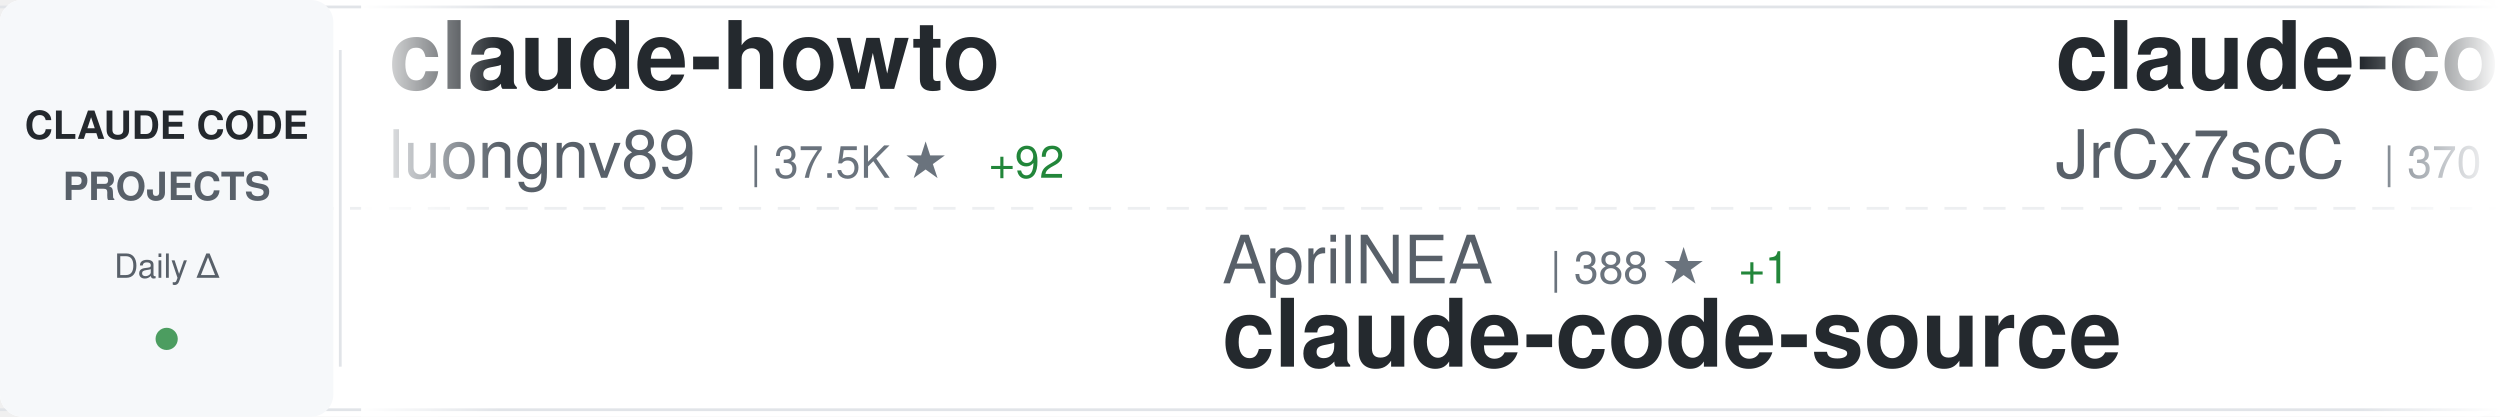
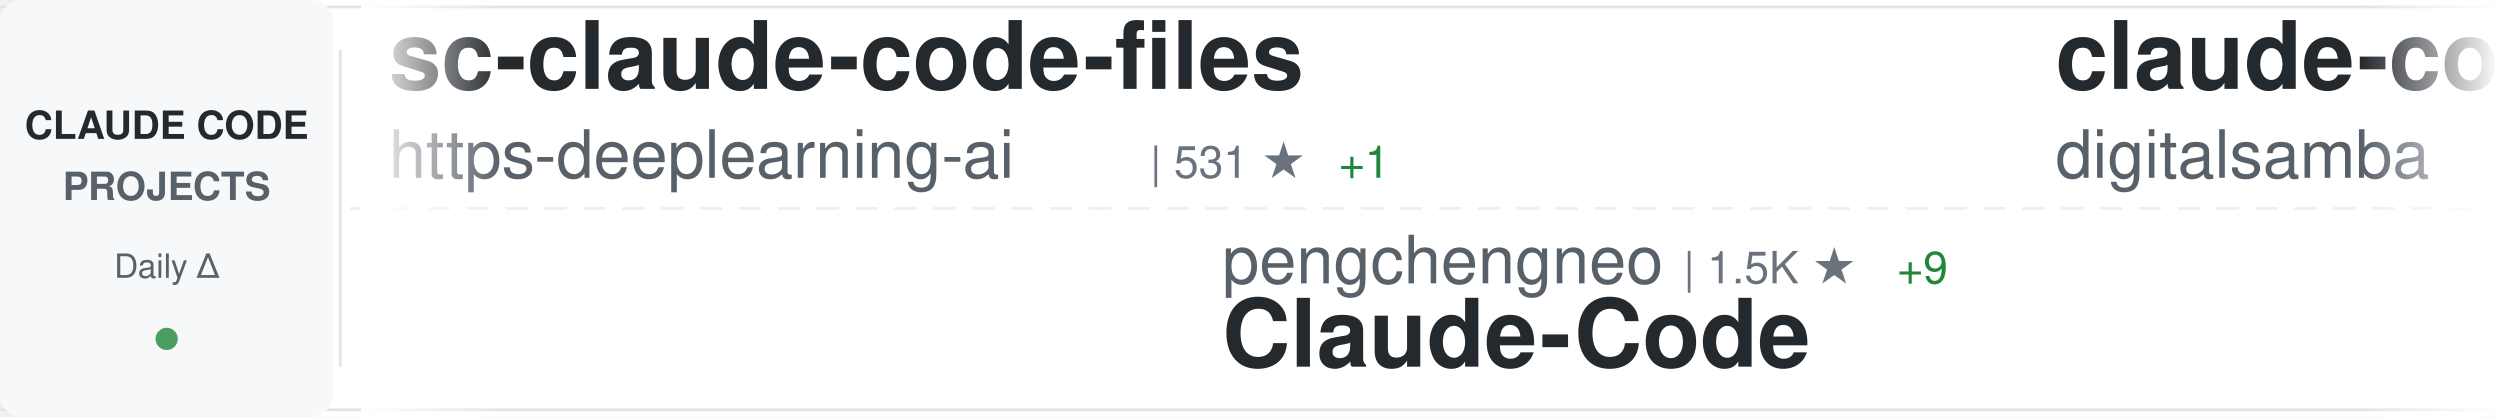
<svg xmlns="http://www.w3.org/2000/svg" width="900" height="150">
  <defs>
    <linearGradient id="awesomeLeftFade" x1="0%" y1="0%" x2="100%" y2="0%">
      <stop offset="0%" style="stop-color:#ffffff;stop-opacity:1" />
      <stop offset="100%" style="stop-color:#ffffff;stop-opacity:0" />
    </linearGradient>
    <linearGradient id="awesomeRightFade" x1="0%" y1="0%" x2="100%" y2="0%">
      <stop offset="0%" style="stop-color:#ffffff;stop-opacity:0" />
      <stop offset="100%" style="stop-color:#ffffff;stop-opacity:1" />
    </linearGradient>
  </defs>
  <rect width="900" height="150" fill="#ffffff" rx="8" />
  <rect x="0" y="2" width="900" height="1" fill="#e1e4e8" />
  <rect x="0" y="147" width="900" height="1" fill="#e1e4e8" />
  <line x1="0" y1="75" x2="900" y2="75" stroke="#e1e4e8" stroke-width="1" stroke-dasharray="8 6" opacity="0.6" />
  <rect x="0" y="0" width="120" height="150" fill="#f6f8fa" rx="8" />
  <text x="60" y="50" font-family="-apple-system, BlinkMacSystemFont, 'Segoe UI', Helvetica, Arial, sans-serif" font-size="14" font-weight="600" fill="#24292e" text-anchor="middle">CLAUDE CODE</text>
  <text x="60" y="72" font-family="-apple-system, BlinkMacSystemFont, 'Segoe UI', Helvetica, Arial, sans-serif" font-size="14" font-weight="600" fill="#586069" text-anchor="middle">PROJECTS</text>
  <text x="60" y="100" font-family="-apple-system, BlinkMacSystemFont, 'Segoe UI', Helvetica, Arial, sans-serif" font-size="12" font-weight="500" fill="#586069" text-anchor="middle">Daily Δ</text>
  <circle cx="60" cy="122" r="4" fill="#22863a" opacity="0.8" />
  <rect x="122" y="18" width="1" height="114" fill="#e1e4e8" />
  <clipPath id="awesomeTickerClip">
    <rect x="130" y="0" width="770" height="150" />
  </clipPath>
  <g clip-path="url(#awesomeTickerClip)">
    <g id="awesomeTickerItems">
      <animateTransform attributeName="transform" attributeType="XML" type="translate" from="0 0" to="-3000 0" dur="54s" repeatCount="indefinite" />
      <g transform="translate(0, 0)">
-         <text x="140" y="32" font-family="-apple-system, BlinkMacSystemFont, 'Segoe UI', Helvetica, Arial, sans-serif" font-size="34" font-weight="600" fill="#24292e">claude-howto</text>
-         <text x="140" y="64" font-family="-apple-system, BlinkMacSystemFont, 'Segoe UI', Helvetica, Arial, sans-serif" font-size="24" font-weight="400" fill="#586069">luongnv89</text>
-         <text x="270" y="64" font-family="-apple-system, BlinkMacSystemFont, 'Segoe UI', Helvetica, Arial, sans-serif" font-size="16" font-weight="500" fill="#6a737d">| 37.5K ★</text>
-         <text x="356" y="64" font-family="-apple-system, BlinkMacSystemFont, 'Segoe UI', Helvetica, Arial, sans-serif" font-size="16" font-weight="500" fill="#22863a"> +92</text>
+         <text x="140" y="32" font-family="-apple-system, BlinkMacSystemFont, 'Segoe UI', Helvetica, Arial, sans-serif" font-size="34" font-weight="600" fill="#24292e">sc-claude-code-files</text>
+         <text x="140" y="64" font-family="-apple-system, BlinkMacSystemFont, 'Segoe UI', Helvetica, Arial, sans-serif" font-size="24" font-weight="400" fill="#586069">https-deeplearning-ai</text>
+         <text x="414" y="64" font-family="-apple-system, BlinkMacSystemFont, 'Segoe UI', Helvetica, Arial, sans-serif" font-size="16" font-weight="500" fill="#6a737d">| 531 ★</text>
+         <text x="482" y="64" font-family="-apple-system, BlinkMacSystemFont, 'Segoe UI', Helvetica, Arial, sans-serif" font-size="16" font-weight="500" fill="#22863a"> +1</text>
      </g>
      <g transform="translate(300, 0)">
-         <text x="140" y="102" font-family="-apple-system, BlinkMacSystemFont, 'Segoe UI', Helvetica, Arial, sans-serif" font-size="24" font-weight="400" fill="#586069">AprilNEA</text>
-         <text x="258" y="102" font-family="-apple-system, BlinkMacSystemFont, 'Segoe UI', Helvetica, Arial, sans-serif" font-size="16" font-weight="500" fill="#6a737d">| 388 ★</text>
-         <text x="326" y="102" font-family="-apple-system, BlinkMacSystemFont, 'Segoe UI', Helvetica, Arial, sans-serif" font-size="16" font-weight="500" fill="#22863a"> +1</text>
-         <text x="140" y="132" font-family="-apple-system, BlinkMacSystemFont, 'Segoe UI', Helvetica, Arial, sans-serif" font-size="34" font-weight="600" fill="#24292e">claude-code-source</text>
+         <text x="140" y="102" font-family="-apple-system, BlinkMacSystemFont, 'Segoe UI', Helvetica, Arial, sans-serif" font-size="24" font-weight="400" fill="#586069">pengchengneo</text>
+         <text x="306" y="102" font-family="-apple-system, BlinkMacSystemFont, 'Segoe UI', Helvetica, Arial, sans-serif" font-size="16" font-weight="500" fill="#6a737d">| 1.5K ★</text>
+         <text x="383" y="102" font-family="-apple-system, BlinkMacSystemFont, 'Segoe UI', Helvetica, Arial, sans-serif" font-size="16" font-weight="500" fill="#22863a"> +9</text>
+         <text x="140" y="132" font-family="-apple-system, BlinkMacSystemFont, 'Segoe UI', Helvetica, Arial, sans-serif" font-size="34" font-weight="600" fill="#24292e">Claude-Code</text>
      </g>
      <g transform="translate(600, 0)">
-         <text x="140" y="32" font-family="-apple-system, BlinkMacSystemFont, 'Segoe UI', Helvetica, Arial, sans-serif" font-size="34" font-weight="600" fill="#24292e">claude-code-source</text>
-         <text x="140" y="64" font-family="-apple-system, BlinkMacSystemFont, 'Segoe UI', Helvetica, Arial, sans-serif" font-size="24" font-weight="400" fill="#586069">JrCx7scC</text>
-         <text x="258" y="64" font-family="-apple-system, BlinkMacSystemFont, 'Segoe UI', Helvetica, Arial, sans-serif" font-size="16" font-weight="500" fill="#6a737d">| 370 ★</text>
+         <text x="140" y="32" font-family="-apple-system, BlinkMacSystemFont, 'Segoe UI', Helvetica, Arial, sans-serif" font-size="34" font-weight="600" fill="#24292e">claude-code-video-toolki...</text>
+         <text x="140" y="64" font-family="-apple-system, BlinkMacSystemFont, 'Segoe UI', Helvetica, Arial, sans-serif" font-size="24" font-weight="400" fill="#586069">digitalsamba</text>
+         <text x="306" y="64" font-family="-apple-system, BlinkMacSystemFont, 'Segoe UI', Helvetica, Arial, sans-serif" font-size="16" font-weight="500" fill="#6a737d">| 1.5K ★</text>
+         <text x="383" y="64" font-family="-apple-system, BlinkMacSystemFont, 'Segoe UI', Helvetica, Arial, sans-serif" font-size="16" font-weight="500" fill="#22863a"> +6</text>
      </g>
      <g transform="translate(900, 0)">
-         <text x="140" y="102" font-family="-apple-system, BlinkMacSystemFont, 'Segoe UI', Helvetica, Arial, sans-serif" font-size="24" font-weight="400" fill="#586069">davila7</text>
-         <text x="246" y="102" font-family="-apple-system, BlinkMacSystemFont, 'Segoe UI', Helvetica, Arial, sans-serif" font-size="16" font-weight="500" fill="#6a737d">| 28.1K ★</text>
-         <text x="332" y="102" font-family="-apple-system, BlinkMacSystemFont, 'Segoe UI', Helvetica, Arial, sans-serif" font-size="16" font-weight="500" fill="#22863a"> +31</text>
-         <text x="140" y="132" font-family="-apple-system, BlinkMacSystemFont, 'Segoe UI', Helvetica, Arial, sans-serif" font-size="34" font-weight="600" fill="#24292e">claude-code-templates</text>
+         <text x="140" y="102" font-family="-apple-system, BlinkMacSystemFont, 'Segoe UI', Helvetica, Arial, sans-serif" font-size="24" font-weight="400" fill="#586069">Alishahryar1</text>
+         <text x="306" y="102" font-family="-apple-system, BlinkMacSystemFont, 'Segoe UI', Helvetica, Arial, sans-serif" font-size="16" font-weight="500" fill="#6a737d">| 35.3K ★</text>
+         <text x="392" y="102" font-family="-apple-system, BlinkMacSystemFont, 'Segoe UI', Helvetica, Arial, sans-serif" font-size="16" font-weight="500" fill="#22863a"> +234</text>
+         <text x="140" y="132" font-family="-apple-system, BlinkMacSystemFont, 'Segoe UI', Helvetica, Arial, sans-serif" font-size="34" font-weight="600" fill="#24292e">free-claude-code</text>
      </g>
      <g transform="translate(1200, 0)">
-         <text x="140" y="32" font-family="-apple-system, BlinkMacSystemFont, 'Segoe UI', Helvetica, Arial, sans-serif" font-size="34" font-weight="600" fill="#24292e">ECC</text>
-         <text x="140" y="64" font-family="-apple-system, BlinkMacSystemFont, 'Segoe UI', Helvetica, Arial, sans-serif" font-size="24" font-weight="400" fill="#586069">affaan-m</text>
-         <text x="258" y="64" font-family="-apple-system, BlinkMacSystemFont, 'Segoe UI', Helvetica, Arial, sans-serif" font-size="16" font-weight="500" fill="#6a737d">| 217.5K ★</text>
-         <text x="353" y="64" font-family="-apple-system, BlinkMacSystemFont, 'Segoe UI', Helvetica, Arial, sans-serif" font-size="16" font-weight="500" fill="#22863a"> +578</text>
+         <text x="140" y="32" font-family="-apple-system, BlinkMacSystemFont, 'Segoe UI', Helvetica, Arial, sans-serif" font-size="34" font-weight="600" fill="#24292e">oh-my-claudecode</text>
+         <text x="140" y="64" font-family="-apple-system, BlinkMacSystemFont, 'Segoe UI', Helvetica, Arial, sans-serif" font-size="24" font-weight="400" fill="#586069">Yeachan-Heo</text>
+         <text x="294" y="64" font-family="-apple-system, BlinkMacSystemFont, 'Segoe UI', Helvetica, Arial, sans-serif" font-size="16" font-weight="500" fill="#6a737d">| 36.6K ★</text>
+         <text x="380" y="64" font-family="-apple-system, BlinkMacSystemFont, 'Segoe UI', Helvetica, Arial, sans-serif" font-size="16" font-weight="500" fill="#22863a"> +48</text>
      </g>
      <g transform="translate(1500, 0)">
-         <text x="140" y="102" font-family="-apple-system, BlinkMacSystemFont, 'Segoe UI', Helvetica, Arial, sans-serif" font-size="24" font-weight="400" fill="#586069">https-deeplearning-ai</text>
-         <text x="414" y="102" font-family="-apple-system, BlinkMacSystemFont, 'Segoe UI', Helvetica, Arial, sans-serif" font-size="16" font-weight="500" fill="#6a737d">| 531 ★</text>
-         <text x="482" y="102" font-family="-apple-system, BlinkMacSystemFont, 'Segoe UI', Helvetica, Arial, sans-serif" font-size="16" font-weight="500" fill="#22863a"> +1</text>
-         <text x="140" y="132" font-family="-apple-system, BlinkMacSystemFont, 'Segoe UI', Helvetica, Arial, sans-serif" font-size="34" font-weight="600" fill="#24292e">sc-claude-code-files</text>
+         <text x="140" y="102" font-family="-apple-system, BlinkMacSystemFont, 'Segoe UI', Helvetica, Arial, sans-serif" font-size="24" font-weight="400" fill="#586069">fazxes</text>
+         <text x="234" y="102" font-family="-apple-system, BlinkMacSystemFont, 'Segoe UI', Helvetica, Arial, sans-serif" font-size="16" font-weight="500" fill="#6a737d">| 221 ★</text>
+         <text x="140" y="132" font-family="-apple-system, BlinkMacSystemFont, 'Segoe UI', Helvetica, Arial, sans-serif" font-size="34" font-weight="600" fill="#24292e">Claude-code</text>
      </g>
      <g transform="translate(1800, 0)">
-         <text x="140" y="32" font-family="-apple-system, BlinkMacSystemFont, 'Segoe UI', Helvetica, Arial, sans-serif" font-size="34" font-weight="600" fill="#24292e">claude-code-webui</text>
-         <text x="140" y="64" font-family="-apple-system, BlinkMacSystemFont, 'Segoe UI', Helvetica, Arial, sans-serif" font-size="24" font-weight="400" fill="#586069">sugyan</text>
-         <text x="234" y="64" font-family="-apple-system, BlinkMacSystemFont, 'Segoe UI', Helvetica, Arial, sans-serif" font-size="16" font-weight="500" fill="#6a737d">| 1.1K ★</text>
+         <text x="140" y="32" font-family="-apple-system, BlinkMacSystemFont, 'Segoe UI', Helvetica, Arial, sans-serif" font-size="34" font-weight="600" fill="#24292e">claude-code-templates</text>
+         <text x="140" y="64" font-family="-apple-system, BlinkMacSystemFont, 'Segoe UI', Helvetica, Arial, sans-serif" font-size="24" font-weight="400" fill="#586069">davila7</text>
+         <text x="246" y="64" font-family="-apple-system, BlinkMacSystemFont, 'Segoe UI', Helvetica, Arial, sans-serif" font-size="16" font-weight="500" fill="#6a737d">| 28.1K ★</text>
+         <text x="332" y="64" font-family="-apple-system, BlinkMacSystemFont, 'Segoe UI', Helvetica, Arial, sans-serif" font-size="16" font-weight="500" fill="#22863a"> +29</text>
      </g>
      <g transform="translate(2100, 0)">
-         <text x="140" y="102" font-family="-apple-system, BlinkMacSystemFont, 'Segoe UI', Helvetica, Arial, sans-serif" font-size="24" font-weight="400" fill="#586069">zebbern</text>
-         <text x="246" y="102" font-family="-apple-system, BlinkMacSystemFont, 'Segoe UI', Helvetica, Arial, sans-serif" font-size="16" font-weight="500" fill="#6a737d">| 4.3K ★</text>
-         <text x="323" y="102" font-family="-apple-system, BlinkMacSystemFont, 'Segoe UI', Helvetica, Arial, sans-serif" font-size="16" font-weight="500" fill="#22863a"> +8</text>
-         <text x="140" y="132" font-family="-apple-system, BlinkMacSystemFont, 'Segoe UI', Helvetica, Arial, sans-serif" font-size="34" font-weight="600" fill="#24292e">claude-code-guide</text>
+         <text x="140" y="102" font-family="-apple-system, BlinkMacSystemFont, 'Segoe UI', Helvetica, Arial, sans-serif" font-size="24" font-weight="400" fill="#586069">wanshuiyin</text>
+         <text x="282" y="102" font-family="-apple-system, BlinkMacSystemFont, 'Segoe UI', Helvetica, Arial, sans-serif" font-size="16" font-weight="500" fill="#6a737d">| 12.3K ★</text>
+         <text x="368" y="102" font-family="-apple-system, BlinkMacSystemFont, 'Segoe UI', Helvetica, Arial, sans-serif" font-size="16" font-weight="500" fill="#22863a"> +56</text>
+         <text x="140" y="132" font-family="-apple-system, BlinkMacSystemFont, 'Segoe UI', Helvetica, Arial, sans-serif" font-size="34" font-weight="600" fill="#24292e">Auto-claude-code-researc...</text>
      </g>
      <g transform="translate(2400, 0)">
-         <text x="140" y="32" font-family="-apple-system, BlinkMacSystemFont, 'Segoe UI', Helvetica, Arial, sans-serif" font-size="34" font-weight="600" fill="#24292e">claude-code-router</text>
-         <text x="140" y="64" font-family="-apple-system, BlinkMacSystemFont, 'Segoe UI', Helvetica, Arial, sans-serif" font-size="24" font-weight="400" fill="#586069">musistudio</text>
-         <text x="282" y="64" font-family="-apple-system, BlinkMacSystemFont, 'Segoe UI', Helvetica, Arial, sans-serif" font-size="16" font-weight="500" fill="#6a737d">| 35.1K ★</text>
-         <text x="368" y="64" font-family="-apple-system, BlinkMacSystemFont, 'Segoe UI', Helvetica, Arial, sans-serif" font-size="16" font-weight="500" fill="#22863a"> +56</text>
+         <text x="140" y="32" font-family="-apple-system, BlinkMacSystemFont, 'Segoe UI', Helvetica, Arial, sans-serif" font-size="34" font-weight="600" fill="#24292e">claude-code-plugins-plus...</text>
+         <text x="140" y="64" font-family="-apple-system, BlinkMacSystemFont, 'Segoe UI', Helvetica, Arial, sans-serif" font-size="24" font-weight="400" fill="#586069">jeremylongshore</text>
+         <text x="342" y="64" font-family="-apple-system, BlinkMacSystemFont, 'Segoe UI', Helvetica, Arial, sans-serif" font-size="16" font-weight="500" fill="#6a737d">| 2.4K ★</text>
+         <text x="419" y="64" font-family="-apple-system, BlinkMacSystemFont, 'Segoe UI', Helvetica, Arial, sans-serif" font-size="16" font-weight="500" fill="#22863a"> +3</text>
      </g>
      <g transform="translate(2700, 0)">
-         <text x="140" y="102" font-family="-apple-system, BlinkMacSystemFont, 'Segoe UI', Helvetica, Arial, sans-serif" font-size="24" font-weight="400" fill="#586069">777genius</text>
-         <text x="270" y="102" font-family="-apple-system, BlinkMacSystemFont, 'Segoe UI', Helvetica, Arial, sans-serif" font-size="16" font-weight="500" fill="#6a737d">| 915 ★</text>
-         <text x="140" y="132" font-family="-apple-system, BlinkMacSystemFont, 'Segoe UI', Helvetica, Arial, sans-serif" font-size="34" font-weight="600" fill="#24292e">claude-code-source-code</text>
+         <text x="140" y="102" font-family="-apple-system, BlinkMacSystemFont, 'Segoe UI', Helvetica, Arial, sans-serif" font-size="24" font-weight="400" fill="#586069">FlorianBruniaux</text>
+         <text x="342" y="102" font-family="-apple-system, BlinkMacSystemFont, 'Segoe UI', Helvetica, Arial, sans-serif" font-size="16" font-weight="500" fill="#6a737d">| 5.1K ★</text>
+         <text x="419" y="102" font-family="-apple-system, BlinkMacSystemFont, 'Segoe UI', Helvetica, Arial, sans-serif" font-size="16" font-weight="500" fill="#22863a"> +14</text>
+         <text x="140" y="132" font-family="-apple-system, BlinkMacSystemFont, 'Segoe UI', Helvetica, Arial, sans-serif" font-size="34" font-weight="600" fill="#24292e">claude-code-ultimate-gui...</text>
      </g>
      <g transform="translate(3000, 0)">
-         <text x="140" y="32" font-family="-apple-system, BlinkMacSystemFont, 'Segoe UI', Helvetica, Arial, sans-serif" font-size="34" font-weight="600" fill="#24292e">claude-howto</text>
-         <text x="140" y="64" font-family="-apple-system, BlinkMacSystemFont, 'Segoe UI', Helvetica, Arial, sans-serif" font-size="24" font-weight="400" fill="#586069">luongnv89</text>
-         <text x="270" y="64" font-family="-apple-system, BlinkMacSystemFont, 'Segoe UI', Helvetica, Arial, sans-serif" font-size="16" font-weight="500" fill="#6a737d">| 37.5K ★</text>
-         <text x="356" y="64" font-family="-apple-system, BlinkMacSystemFont, 'Segoe UI', Helvetica, Arial, sans-serif" font-size="16" font-weight="500" fill="#22863a"> +92</text>
+         <text x="140" y="32" font-family="-apple-system, BlinkMacSystemFont, 'Segoe UI', Helvetica, Arial, sans-serif" font-size="34" font-weight="600" fill="#24292e">sc-claude-code-files</text>
+         <text x="140" y="64" font-family="-apple-system, BlinkMacSystemFont, 'Segoe UI', Helvetica, Arial, sans-serif" font-size="24" font-weight="400" fill="#586069">https-deeplearning-ai</text>
+         <text x="414" y="64" font-family="-apple-system, BlinkMacSystemFont, 'Segoe UI', Helvetica, Arial, sans-serif" font-size="16" font-weight="500" fill="#6a737d">| 531 ★</text>
+         <text x="482" y="64" font-family="-apple-system, BlinkMacSystemFont, 'Segoe UI', Helvetica, Arial, sans-serif" font-size="16" font-weight="500" fill="#22863a"> +1</text>
      </g>
      <g transform="translate(3300, 0)">
-         <text x="140" y="102" font-family="-apple-system, BlinkMacSystemFont, 'Segoe UI', Helvetica, Arial, sans-serif" font-size="24" font-weight="400" fill="#586069">AprilNEA</text>
-         <text x="258" y="102" font-family="-apple-system, BlinkMacSystemFont, 'Segoe UI', Helvetica, Arial, sans-serif" font-size="16" font-weight="500" fill="#6a737d">| 388 ★</text>
-         <text x="326" y="102" font-family="-apple-system, BlinkMacSystemFont, 'Segoe UI', Helvetica, Arial, sans-serif" font-size="16" font-weight="500" fill="#22863a"> +1</text>
-         <text x="140" y="132" font-family="-apple-system, BlinkMacSystemFont, 'Segoe UI', Helvetica, Arial, sans-serif" font-size="34" font-weight="600" fill="#24292e">claude-code-source</text>
+         <text x="140" y="102" font-family="-apple-system, BlinkMacSystemFont, 'Segoe UI', Helvetica, Arial, sans-serif" font-size="24" font-weight="400" fill="#586069">pengchengneo</text>
+         <text x="306" y="102" font-family="-apple-system, BlinkMacSystemFont, 'Segoe UI', Helvetica, Arial, sans-serif" font-size="16" font-weight="500" fill="#6a737d">| 1.5K ★</text>
+         <text x="383" y="102" font-family="-apple-system, BlinkMacSystemFont, 'Segoe UI', Helvetica, Arial, sans-serif" font-size="16" font-weight="500" fill="#22863a"> +9</text>
+         <text x="140" y="132" font-family="-apple-system, BlinkMacSystemFont, 'Segoe UI', Helvetica, Arial, sans-serif" font-size="34" font-weight="600" fill="#24292e">Claude-Code</text>
      </g>
      <g transform="translate(3600, 0)">
-         <text x="140" y="32" font-family="-apple-system, BlinkMacSystemFont, 'Segoe UI', Helvetica, Arial, sans-serif" font-size="34" font-weight="600" fill="#24292e">claude-code-source</text>
-         <text x="140" y="64" font-family="-apple-system, BlinkMacSystemFont, 'Segoe UI', Helvetica, Arial, sans-serif" font-size="24" font-weight="400" fill="#586069">JrCx7scC</text>
-         <text x="258" y="64" font-family="-apple-system, BlinkMacSystemFont, 'Segoe UI', Helvetica, Arial, sans-serif" font-size="16" font-weight="500" fill="#6a737d">| 370 ★</text>
+         <text x="140" y="32" font-family="-apple-system, BlinkMacSystemFont, 'Segoe UI', Helvetica, Arial, sans-serif" font-size="34" font-weight="600" fill="#24292e">claude-code-video-toolki...</text>
+         <text x="140" y="64" font-family="-apple-system, BlinkMacSystemFont, 'Segoe UI', Helvetica, Arial, sans-serif" font-size="24" font-weight="400" fill="#586069">digitalsamba</text>
+         <text x="306" y="64" font-family="-apple-system, BlinkMacSystemFont, 'Segoe UI', Helvetica, Arial, sans-serif" font-size="16" font-weight="500" fill="#6a737d">| 1.5K ★</text>
+         <text x="383" y="64" font-family="-apple-system, BlinkMacSystemFont, 'Segoe UI', Helvetica, Arial, sans-serif" font-size="16" font-weight="500" fill="#22863a"> +6</text>
      </g>
      <g transform="translate(3900, 0)">
-         <text x="140" y="102" font-family="-apple-system, BlinkMacSystemFont, 'Segoe UI', Helvetica, Arial, sans-serif" font-size="24" font-weight="400" fill="#586069">davila7</text>
-         <text x="246" y="102" font-family="-apple-system, BlinkMacSystemFont, 'Segoe UI', Helvetica, Arial, sans-serif" font-size="16" font-weight="500" fill="#6a737d">| 28.1K ★</text>
-         <text x="332" y="102" font-family="-apple-system, BlinkMacSystemFont, 'Segoe UI', Helvetica, Arial, sans-serif" font-size="16" font-weight="500" fill="#22863a"> +31</text>
-         <text x="140" y="132" font-family="-apple-system, BlinkMacSystemFont, 'Segoe UI', Helvetica, Arial, sans-serif" font-size="34" font-weight="600" fill="#24292e">claude-code-templates</text>
+         <text x="140" y="102" font-family="-apple-system, BlinkMacSystemFont, 'Segoe UI', Helvetica, Arial, sans-serif" font-size="24" font-weight="400" fill="#586069">Alishahryar1</text>
+         <text x="306" y="102" font-family="-apple-system, BlinkMacSystemFont, 'Segoe UI', Helvetica, Arial, sans-serif" font-size="16" font-weight="500" fill="#6a737d">| 35.3K ★</text>
+         <text x="392" y="102" font-family="-apple-system, BlinkMacSystemFont, 'Segoe UI', Helvetica, Arial, sans-serif" font-size="16" font-weight="500" fill="#22863a"> +234</text>
+         <text x="140" y="132" font-family="-apple-system, BlinkMacSystemFont, 'Segoe UI', Helvetica, Arial, sans-serif" font-size="34" font-weight="600" fill="#24292e">free-claude-code</text>
      </g>
    </g>
  </g>
  <rect x="130" y="0" width="50" height="150" fill="url(#awesomeLeftFade)" />
  <rect x="850" y="0" width="50" height="150" fill="url(#awesomeRightFade)" />
</svg>
